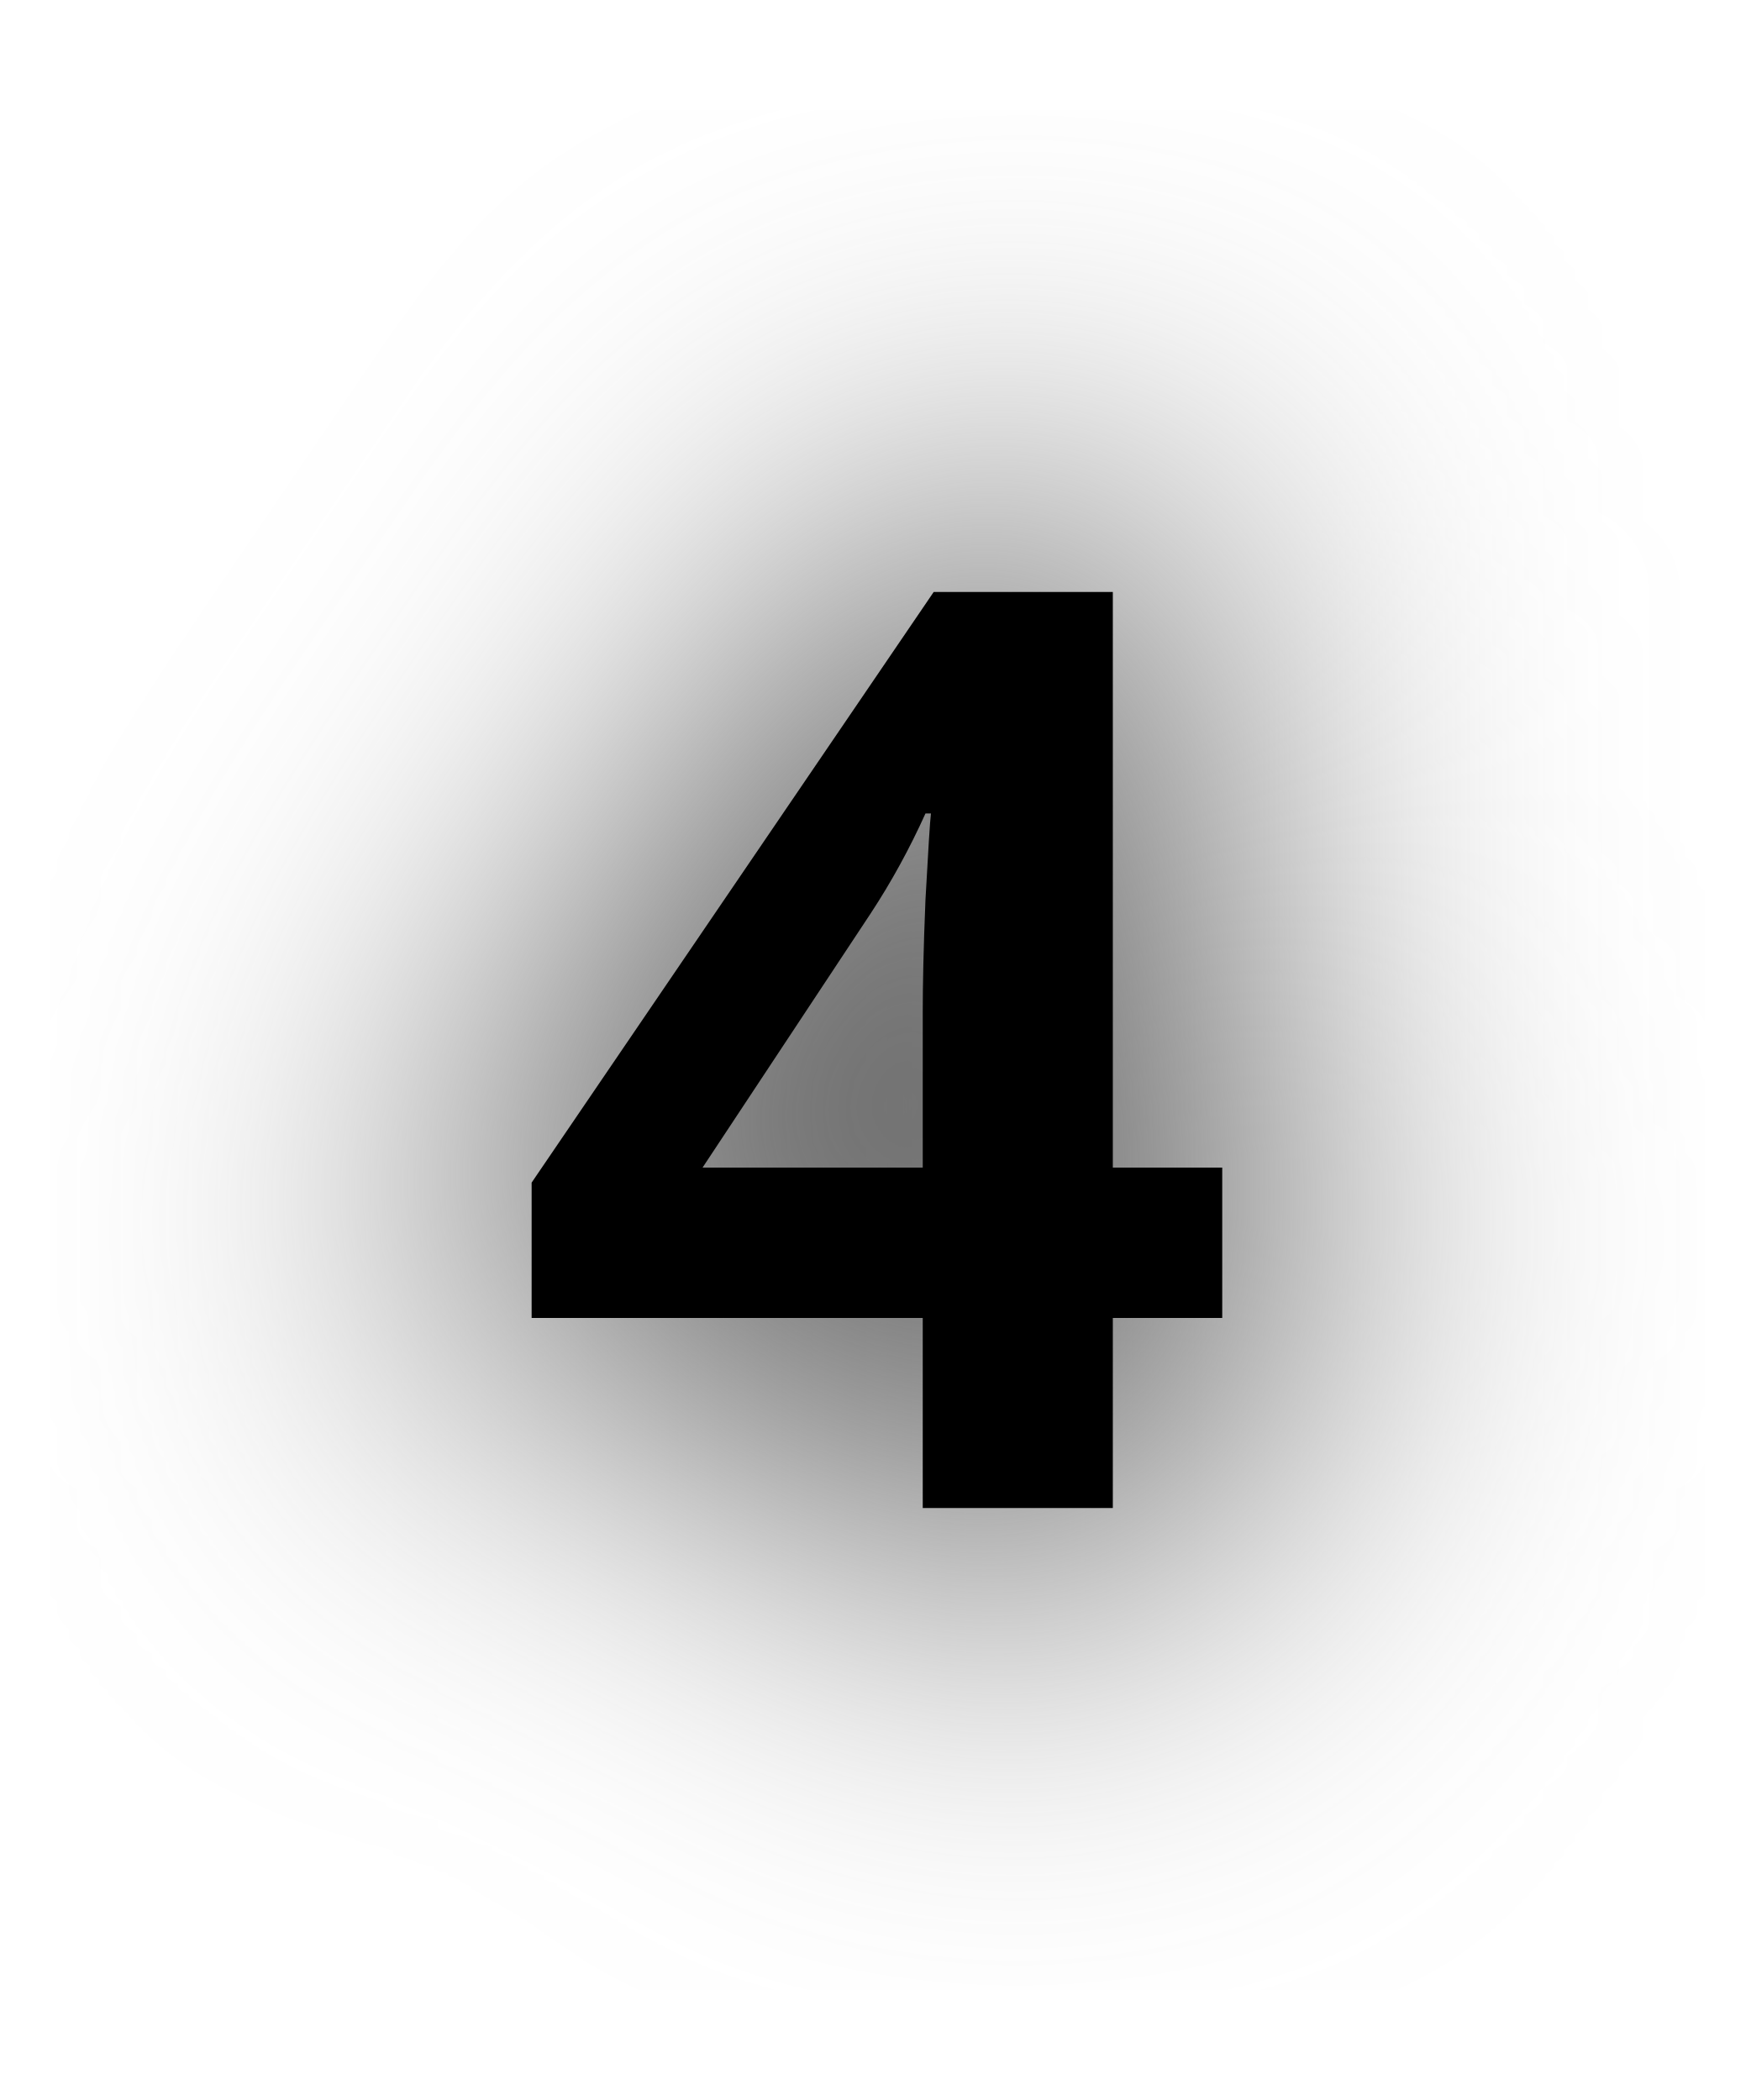
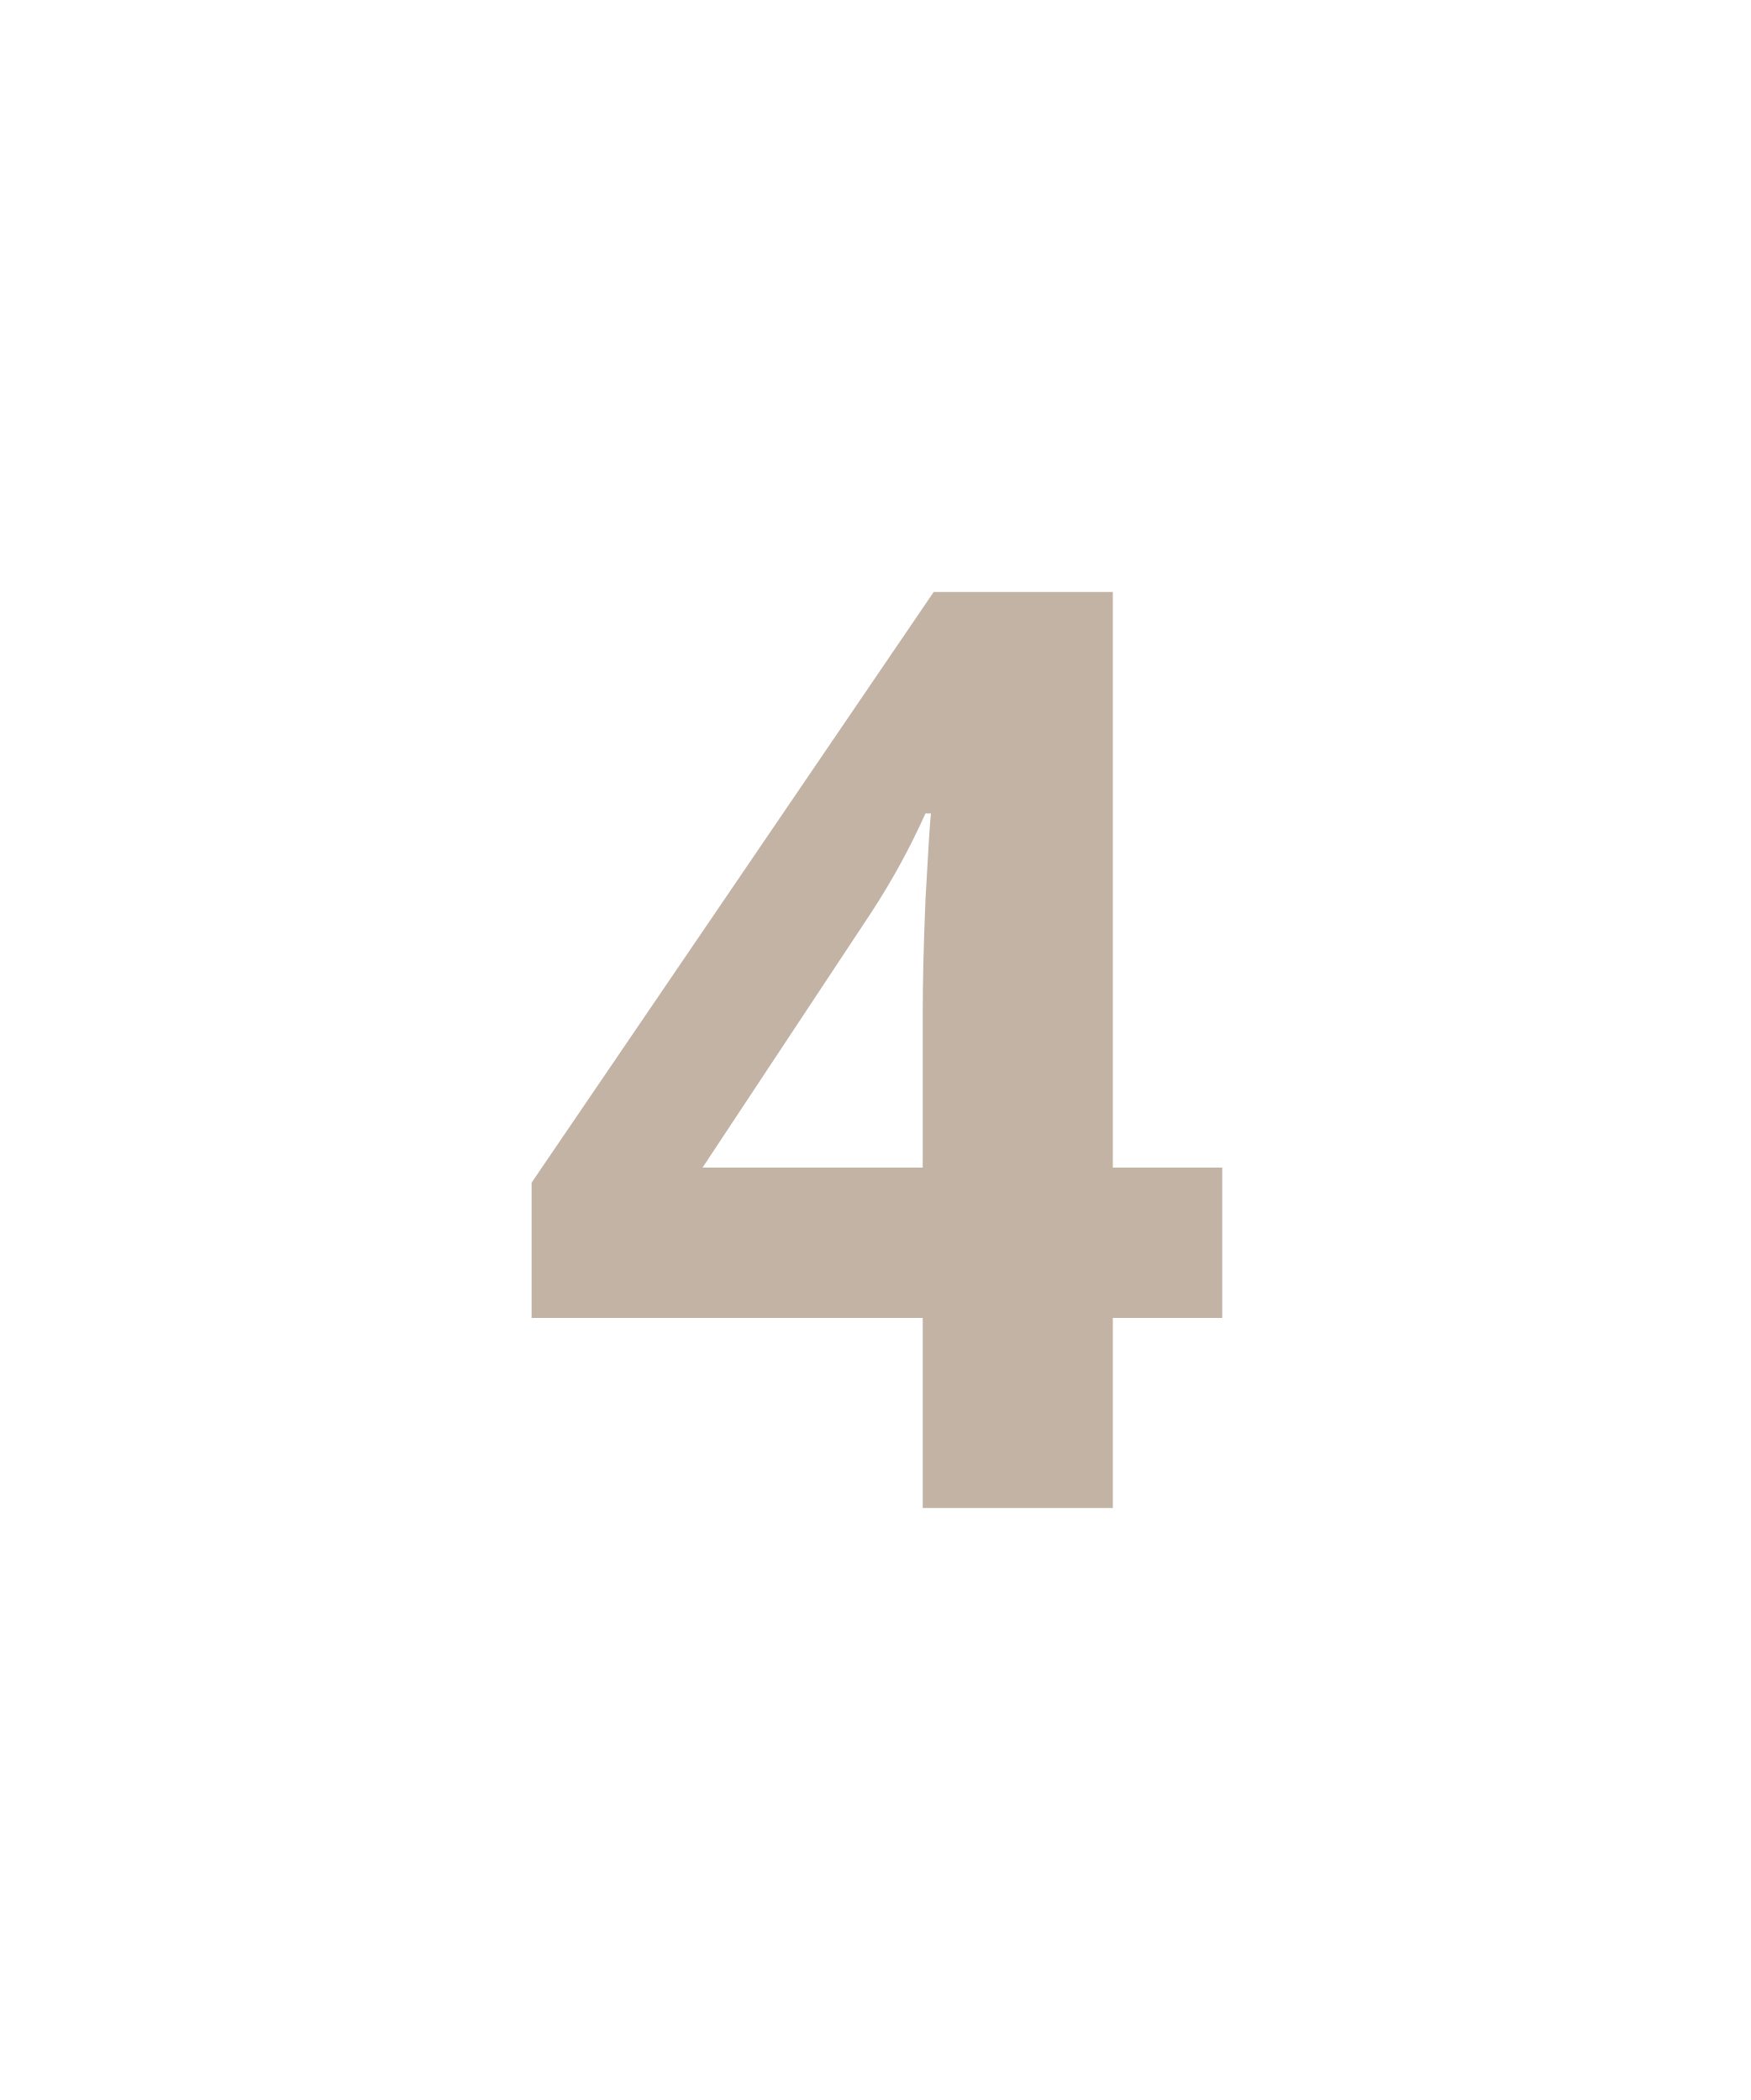
<svg xmlns="http://www.w3.org/2000/svg" id="svg6" version="1.1" height="24" width="20">
-   <defs id="defs10">
-     <filter height="2.052" y="-0.526" width="2.396" x="-0.698" id="filter823" style="color-interpolation-filters:sRGB">
-       <feGaussianBlur id="feGaussianBlur825" stdDeviation="2.295" />
-     </filter>
-   </defs>
-   <text xml:space="preserve" style="font-style:normal;font-weight:normal;font-size:40px;line-height:1.25;font-family:sans-serif;letter-spacing:0px;word-spacing:0px;fill:#666666;fill-opacity:1;stroke:#666666;stroke-width:2;stroke-linecap:round;stroke-linejoin:round;stroke-miterlimit:4;stroke-dasharray:none;stroke-opacity:1;filter:url(#filter823)" x="5.826" y="17.235" id="text836">
-     <tspan id="tspan834" x="5.826" y="17.235" style="font-style:normal;font-variant:normal;font-weight:bold;font-stretch:normal;font-size:14.667px;font-family:'Open Sans';-inkscape-font-specification:'Open Sans Bold';fill:#666666;fill-opacity:1;stroke:#666666;stroke-width:2;stroke-linecap:round;stroke-linejoin:round;stroke-miterlimit:4;stroke-dasharray:none;stroke-opacity:1">4</tspan>
-   </text>
-   <text xml:space="preserve" style="font-style:normal;font-weight:normal;font-size:40px;line-height:1.25;font-family:sans-serif;letter-spacing:0px;word-spacing:0px;fill:#000000;fill-opacity:1;stroke:none;" x="5.826" y="17.235" id="text836-5">
-     <tspan id="tspan834-8" x="5.826" y="17.235" style="font-style:normal;font-variant:normal;font-weight:bold;font-stretch:normal;font-size:14.667px;font-family:'Open Sans';-inkscape-font-specification:'Open Sans Bold';fill:#000000;fill-opacity:1;">4</tspan>
+   <defs id="defs10" />
+   <text xml:space="preserve" style="font-style:normal;font-weight:normal;font-size:40px;line-height:1.25;font-family:sans-serif;letter-spacing:0px;word-spacing:0px;fill:#c2b3a5;fill-opacity:1;stroke:none;" x="5.826" y="17.235" id="text836-5">
+     <tspan id="tspan834-8" x="5.826" y="17.235" style="font-style:normal;font-variant:normal;font-weight:bold;font-stretch:normal;font-size:14.667px;font-family:'Open Sans';-inkscape-font-specification:'Open Sans Bold';fill:#c2b3a5;fill-opacity:1;">4</tspan>
  </text>
</svg>
